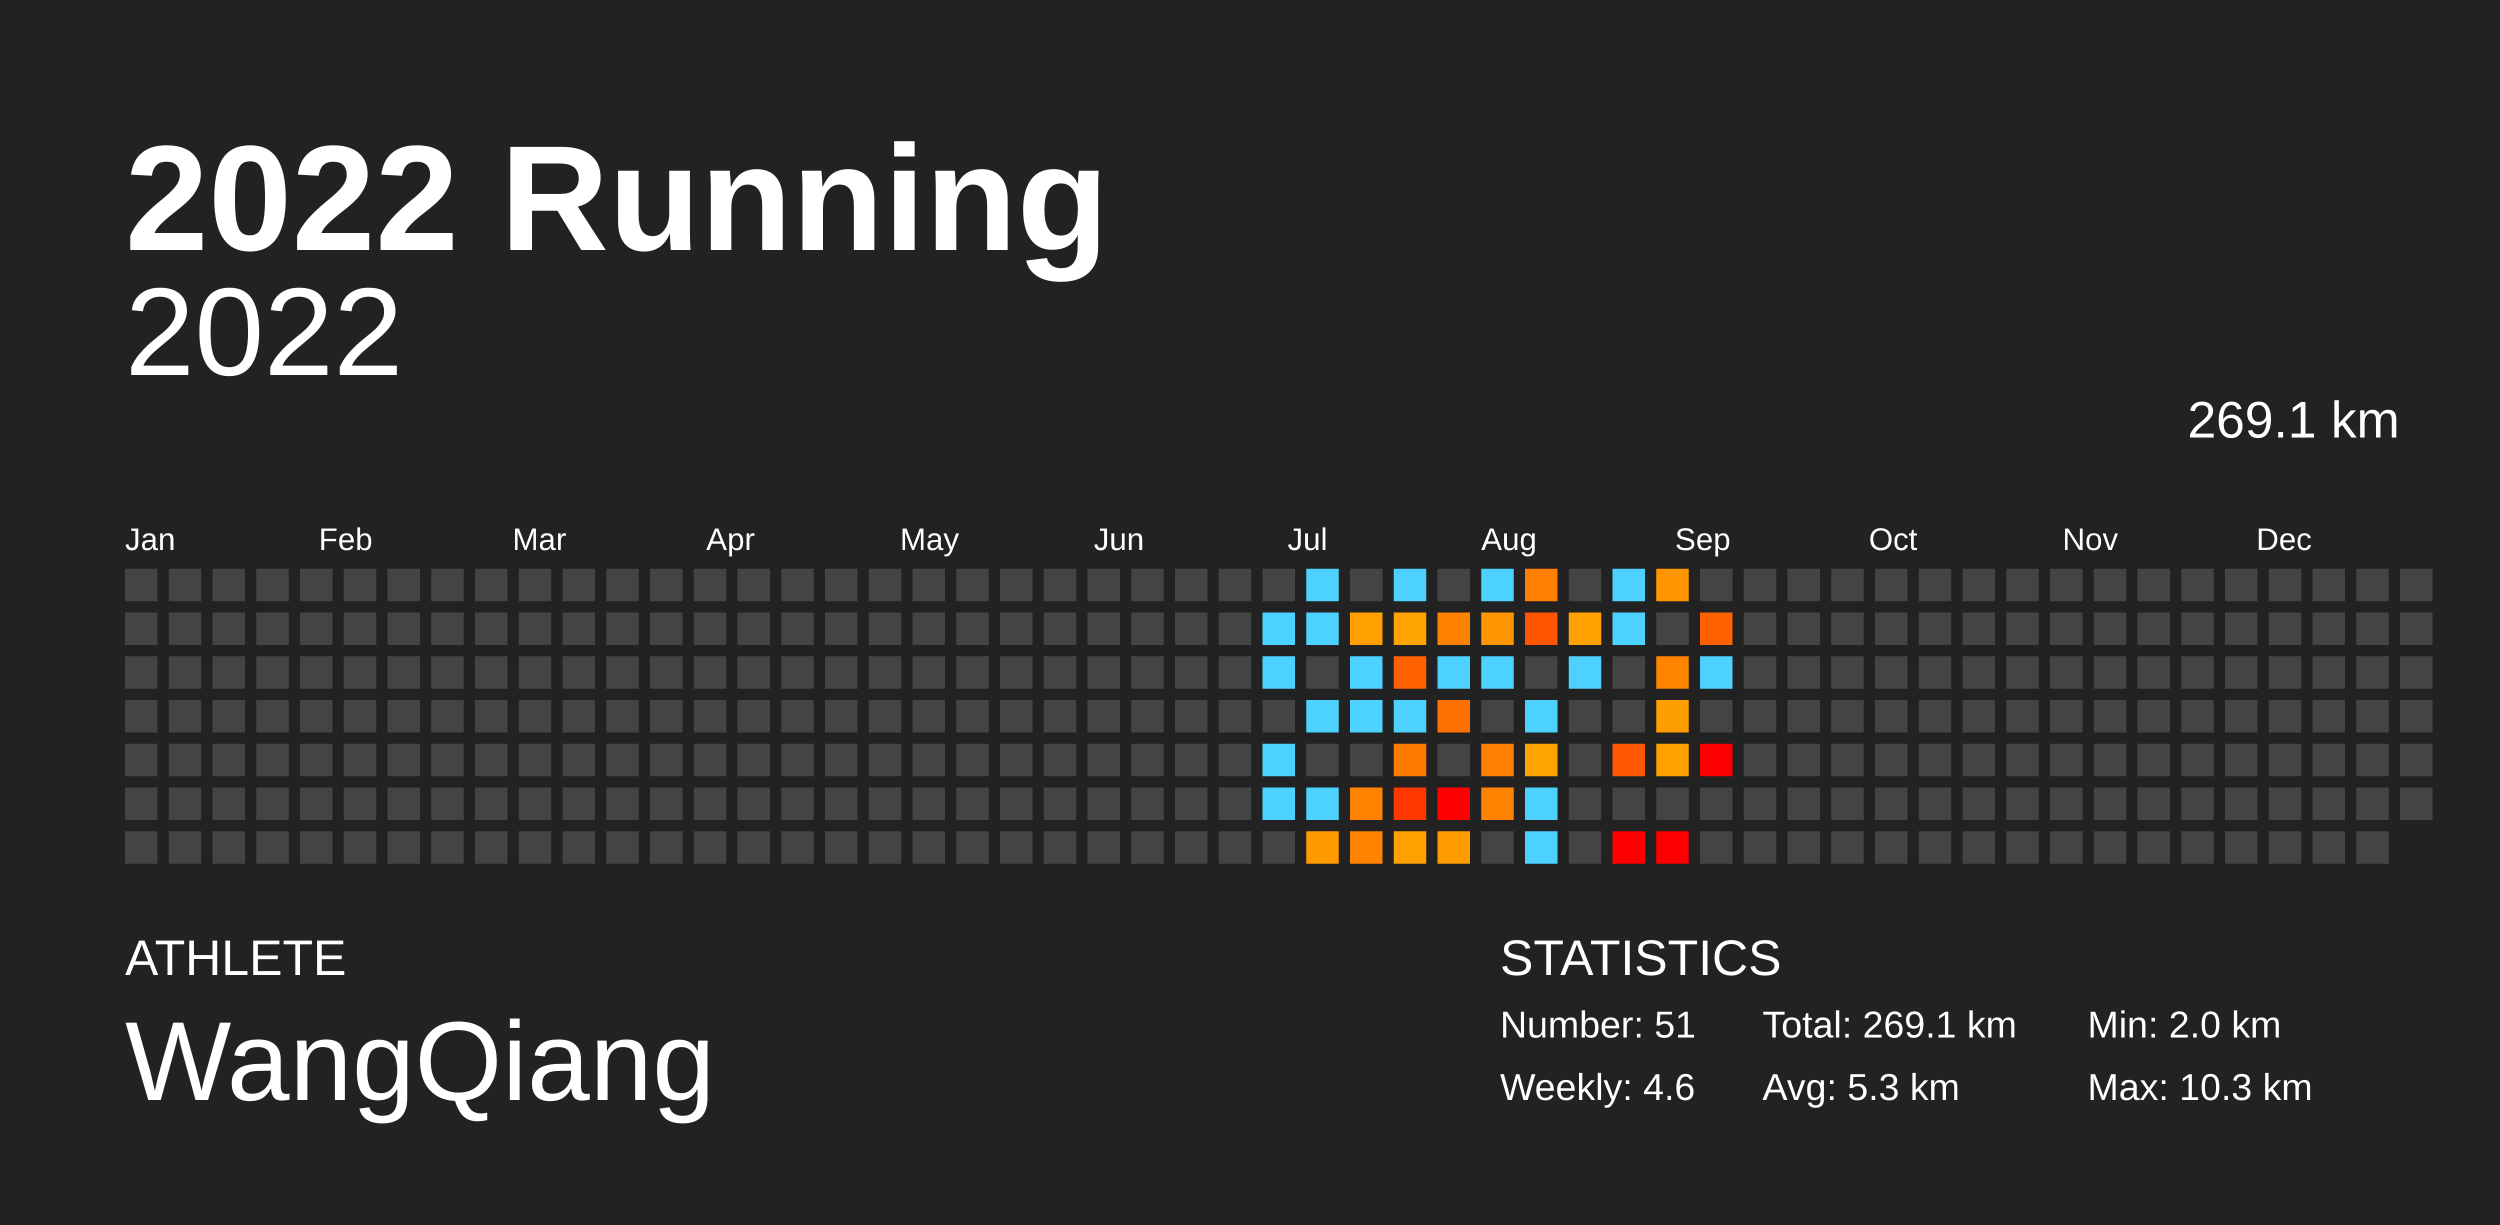
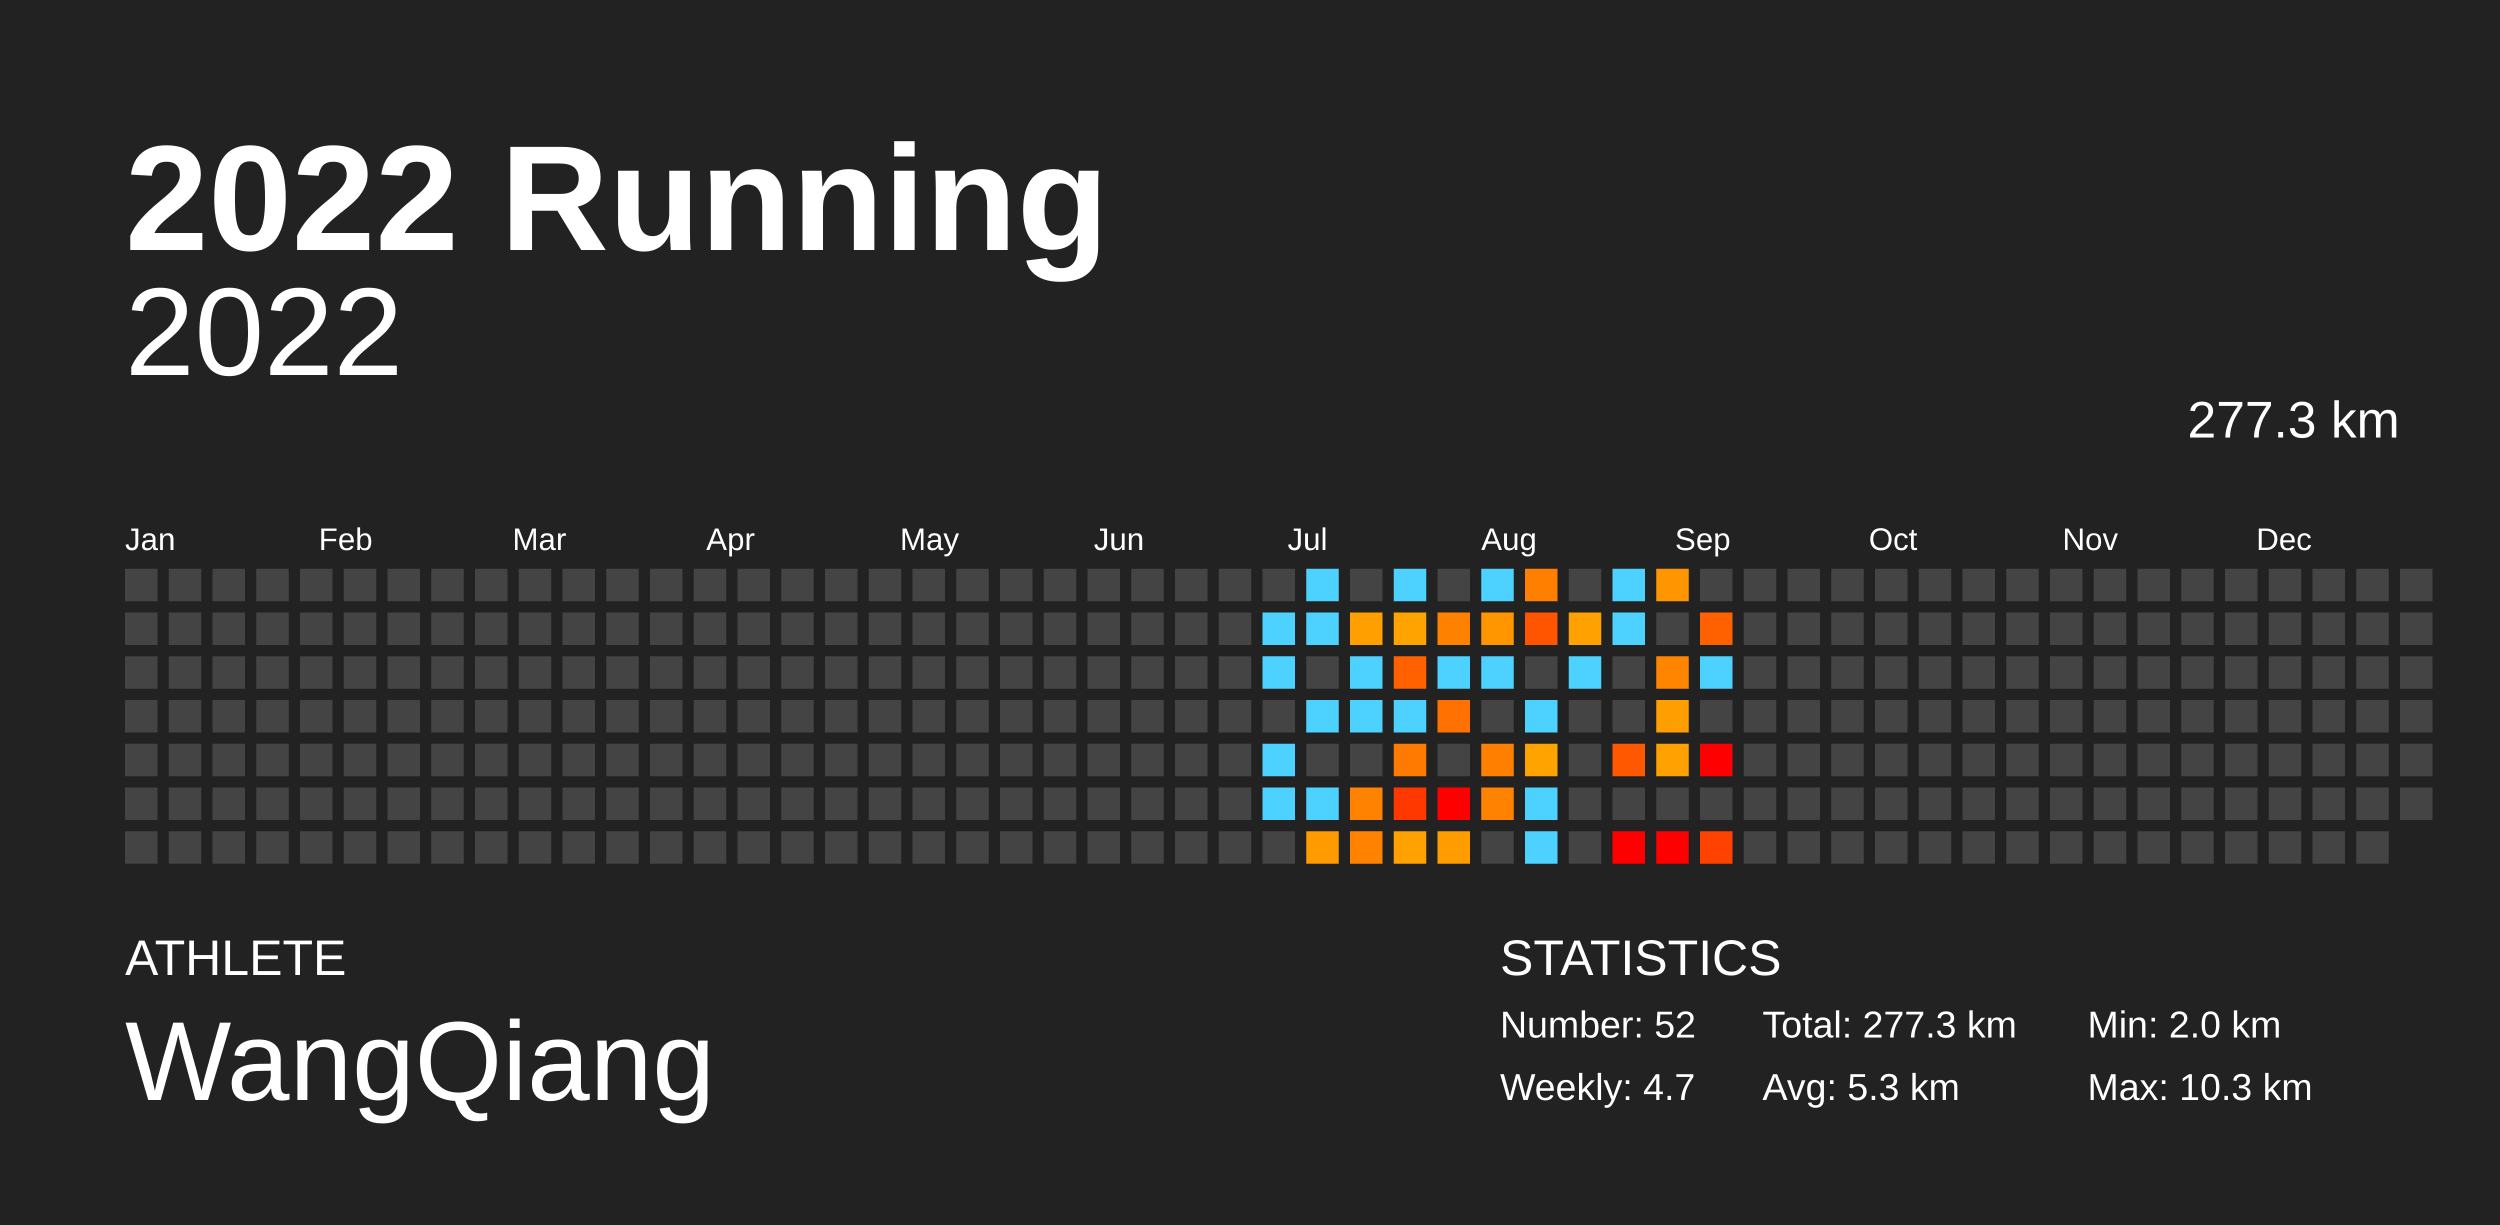
<svg xmlns="http://www.w3.org/2000/svg" baseProfile="full" height="98mm" version="1.1" viewBox="0,0,200,98" width="200mm">
  <defs />
  <rect fill="#222222" height="98" width="200" x="0" y="0" />
  <text fill="#FFFFFF" style="font-size:12px; font-family:Arial; font-weight:bold;" x="10" y="20">2022 Running</text>
  <text fill="#FFFFFF" style="font-size:4px; font-family:Arial" x="10" y="78">ATHLETE</text>
  <text fill="#FFFFFF" style="font-size:9px; font-family:Arial" x="10" y="88">WangQiang</text>
  <text fill="#FFFFFF" style="font-size:4px; font-family:Arial" x="120" y="78">STATISTICS</text>
-   <text fill="#FFFFFF" style="font-size:3px; font-family:Arial" x="120" y="83">Number: 51</text>
-   <text fill="#FFFFFF" style="font-size:3px; font-family:Arial" x="120" y="88">Weekly: 4.6</text>
-   <text fill="#FFFFFF" style="font-size:3px; font-family:Arial" x="141" y="83">Total: 269.1 km</text>
+   <text fill="#FFFFFF" style="font-size:3px; font-family:Arial" x="120" y="83">Number: 52</text>
+   <text fill="#FFFFFF" style="font-size:3px; font-family:Arial" x="120" y="88">Weekly: 4.7</text>
+   <text fill="#FFFFFF" style="font-size:3px; font-family:Arial" x="141" y="83">Total: 277.3 km</text>
  <text fill="#FFFFFF" style="font-size:3px; font-family:Arial" x="141" y="88">Avg: 5.3 km</text>
  <text fill="#FFFFFF" style="font-size:3px; font-family:Arial" x="167" y="83">Min: 2.0 km</text>
  <text fill="#FFFFFF" style="font-size:3px; font-family:Arial" x="167" y="88">Max: 10.3 km</text>
  <text alignment-baseline="hanging" fill="#FFFFFF" style="font-size:10.0px; font-family:Arial;" x="10" y="30">2022</text>
-   <text alignment-baseline="hanging" fill="#FFFFFF" style="font-size:4.125px; font-family:Arial;" x="175" y="35">269.1 km</text>
+   <text alignment-baseline="hanging" fill="#FFFFFF" style="font-size:4.125px; font-family:Arial;" x="175" y="35">277.3 km</text>
  <text fill="#FFFFFF" style="font-size:2.5px; font-family:Arial" x="10.0" y="44">Jan</text>
  <text fill="#FFFFFF" style="font-size:2.5px; font-family:Arial" x="25.5" y="44">Feb</text>
  <text fill="#FFFFFF" style="font-size:2.5px; font-family:Arial" x="41.0" y="44">Mar</text>
  <text fill="#FFFFFF" style="font-size:2.5px; font-family:Arial" x="56.5" y="44">Apr</text>
  <text fill="#FFFFFF" style="font-size:2.5px; font-family:Arial" x="72.0" y="44">May</text>
  <text fill="#FFFFFF" style="font-size:2.5px; font-family:Arial" x="87.5" y="44">Jun</text>
  <text fill="#FFFFFF" style="font-size:2.5px; font-family:Arial" x="103.0" y="44">Jul</text>
  <text fill="#FFFFFF" style="font-size:2.5px; font-family:Arial" x="118.5" y="44">Aug</text>
  <text fill="#FFFFFF" style="font-size:2.5px; font-family:Arial" x="134.0" y="44">Sep</text>
  <text fill="#FFFFFF" style="font-size:2.5px; font-family:Arial" x="149.5" y="44">Oct</text>
  <text fill="#FFFFFF" style="font-size:2.5px; font-family:Arial" x="165.0" y="44">Nov</text>
  <text fill="#FFFFFF" style="font-size:2.5px; font-family:Arial" x="180.5" y="44">Dec</text>
  <rect fill="#444444" height="2.6" width="2.6" x="10.0" y="45.5" />
  <rect fill="#444444" height="2.6" width="2.6" x="10.0" y="49.0" />
  <rect fill="#444444" height="2.6" width="2.6" x="10.0" y="52.5" />
  <rect fill="#444444" height="2.6" width="2.6" x="10.0" y="56.0" />
  <rect fill="#444444" height="2.6" width="2.6" x="10.0" y="59.5" />
  <rect fill="#444444" height="2.6" width="2.6" x="10.0" y="63.0" />
  <rect fill="#444444" height="2.6" width="2.6" x="10.0" y="66.5" />
  <rect fill="#444444" height="2.6" width="2.6" x="13.5" y="45.5" />
  <rect fill="#444444" height="2.6" width="2.6" x="13.5" y="49.0" />
  <rect fill="#444444" height="2.6" width="2.6" x="13.5" y="52.5" />
  <rect fill="#444444" height="2.6" width="2.6" x="13.5" y="56.0" />
  <rect fill="#444444" height="2.6" width="2.6" x="13.5" y="59.5" />
  <rect fill="#444444" height="2.6" width="2.6" x="13.5" y="63.0" />
  <rect fill="#444444" height="2.6" width="2.6" x="13.5" y="66.5" />
  <rect fill="#444444" height="2.6" width="2.6" x="17.0" y="45.5" />
  <rect fill="#444444" height="2.6" width="2.6" x="17.0" y="49.0" />
  <rect fill="#444444" height="2.6" width="2.6" x="17.0" y="52.5" />
  <rect fill="#444444" height="2.6" width="2.6" x="17.0" y="56.0" />
  <rect fill="#444444" height="2.6" width="2.6" x="17.0" y="59.5" />
  <rect fill="#444444" height="2.6" width="2.6" x="17.0" y="63.0" />
  <rect fill="#444444" height="2.6" width="2.6" x="17.0" y="66.5" />
  <rect fill="#444444" height="2.6" width="2.6" x="20.5" y="45.5" />
  <rect fill="#444444" height="2.6" width="2.6" x="20.5" y="49.0" />
  <rect fill="#444444" height="2.6" width="2.6" x="20.5" y="52.5" />
  <rect fill="#444444" height="2.6" width="2.6" x="20.5" y="56.0" />
  <rect fill="#444444" height="2.6" width="2.6" x="20.5" y="59.5" />
  <rect fill="#444444" height="2.6" width="2.6" x="20.5" y="63.0" />
  <rect fill="#444444" height="2.6" width="2.6" x="20.5" y="66.5" />
  <rect fill="#444444" height="2.6" width="2.6" x="24.0" y="45.5" />
  <rect fill="#444444" height="2.6" width="2.6" x="24.0" y="49.0" />
  <rect fill="#444444" height="2.6" width="2.6" x="24.0" y="52.5" />
  <rect fill="#444444" height="2.6" width="2.6" x="24.0" y="56.0" />
  <rect fill="#444444" height="2.6" width="2.6" x="24.0" y="59.5" />
  <rect fill="#444444" height="2.6" width="2.6" x="24.0" y="63.0" />
  <rect fill="#444444" height="2.6" width="2.6" x="24.0" y="66.5" />
  <rect fill="#444444" height="2.6" width="2.6" x="27.5" y="45.5" />
  <rect fill="#444444" height="2.6" width="2.6" x="27.5" y="49.0" />
  <rect fill="#444444" height="2.6" width="2.6" x="27.5" y="52.5" />
  <rect fill="#444444" height="2.6" width="2.6" x="27.5" y="56.0" />
  <rect fill="#444444" height="2.6" width="2.6" x="27.5" y="59.5" />
  <rect fill="#444444" height="2.6" width="2.6" x="27.5" y="63.0" />
  <rect fill="#444444" height="2.6" width="2.6" x="27.5" y="66.5" />
  <rect fill="#444444" height="2.6" width="2.6" x="31.0" y="45.5" />
  <rect fill="#444444" height="2.6" width="2.6" x="31.0" y="49.0" />
  <rect fill="#444444" height="2.6" width="2.6" x="31.0" y="52.5" />
  <rect fill="#444444" height="2.6" width="2.6" x="31.0" y="56.0" />
  <rect fill="#444444" height="2.6" width="2.6" x="31.0" y="59.5" />
  <rect fill="#444444" height="2.6" width="2.6" x="31.0" y="63.0" />
  <rect fill="#444444" height="2.6" width="2.6" x="31.0" y="66.5" />
  <rect fill="#444444" height="2.6" width="2.6" x="34.5" y="45.5" />
  <rect fill="#444444" height="2.6" width="2.6" x="34.5" y="49.0" />
  <rect fill="#444444" height="2.6" width="2.6" x="34.5" y="52.5" />
  <rect fill="#444444" height="2.6" width="2.6" x="34.5" y="56.0" />
  <rect fill="#444444" height="2.6" width="2.6" x="34.5" y="59.5" />
  <rect fill="#444444" height="2.6" width="2.6" x="34.5" y="63.0" />
  <rect fill="#444444" height="2.6" width="2.6" x="34.5" y="66.5" />
  <rect fill="#444444" height="2.6" width="2.6" x="38.0" y="45.5" />
  <rect fill="#444444" height="2.6" width="2.6" x="38.0" y="49.0" />
  <rect fill="#444444" height="2.6" width="2.6" x="38.0" y="52.5" />
  <rect fill="#444444" height="2.6" width="2.6" x="38.0" y="56.0" />
  <rect fill="#444444" height="2.6" width="2.6" x="38.0" y="59.5" />
  <rect fill="#444444" height="2.6" width="2.6" x="38.0" y="63.0" />
  <rect fill="#444444" height="2.6" width="2.6" x="38.0" y="66.5" />
  <rect fill="#444444" height="2.6" width="2.6" x="41.5" y="45.5" />
  <rect fill="#444444" height="2.6" width="2.6" x="41.5" y="49.0" />
  <rect fill="#444444" height="2.6" width="2.6" x="41.5" y="52.5" />
  <rect fill="#444444" height="2.6" width="2.6" x="41.5" y="56.0" />
  <rect fill="#444444" height="2.6" width="2.6" x="41.5" y="59.5" />
  <rect fill="#444444" height="2.6" width="2.6" x="41.5" y="63.0" />
  <rect fill="#444444" height="2.6" width="2.6" x="41.5" y="66.5" />
  <rect fill="#444444" height="2.6" width="2.6" x="45.0" y="45.5" />
  <rect fill="#444444" height="2.6" width="2.6" x="45.0" y="49.0" />
  <rect fill="#444444" height="2.6" width="2.6" x="45.0" y="52.5" />
  <rect fill="#444444" height="2.6" width="2.6" x="45.0" y="56.0" />
  <rect fill="#444444" height="2.6" width="2.6" x="45.0" y="59.5" />
  <rect fill="#444444" height="2.6" width="2.6" x="45.0" y="63.0" />
  <rect fill="#444444" height="2.6" width="2.6" x="45.0" y="66.5" />
  <rect fill="#444444" height="2.6" width="2.6" x="48.5" y="45.5" />
  <rect fill="#444444" height="2.6" width="2.6" x="48.5" y="49.0" />
  <rect fill="#444444" height="2.6" width="2.6" x="48.5" y="52.5" />
  <rect fill="#444444" height="2.6" width="2.6" x="48.5" y="56.0" />
  <rect fill="#444444" height="2.6" width="2.6" x="48.5" y="59.5" />
  <rect fill="#444444" height="2.6" width="2.6" x="48.5" y="63.0" />
  <rect fill="#444444" height="2.6" width="2.6" x="48.5" y="66.5" />
  <rect fill="#444444" height="2.6" width="2.6" x="52.0" y="45.5" />
  <rect fill="#444444" height="2.6" width="2.6" x="52.0" y="49.0" />
  <rect fill="#444444" height="2.6" width="2.6" x="52.0" y="52.5" />
  <rect fill="#444444" height="2.6" width="2.6" x="52.0" y="56.0" />
  <rect fill="#444444" height="2.6" width="2.6" x="52.0" y="59.5" />
  <rect fill="#444444" height="2.6" width="2.6" x="52.0" y="63.0" />
  <rect fill="#444444" height="2.6" width="2.6" x="52.0" y="66.5" />
  <rect fill="#444444" height="2.6" width="2.6" x="55.5" y="45.5" />
  <rect fill="#444444" height="2.6" width="2.6" x="55.5" y="49.0" />
  <rect fill="#444444" height="2.6" width="2.6" x="55.5" y="52.5" />
  <rect fill="#444444" height="2.6" width="2.6" x="55.5" y="56.0" />
  <rect fill="#444444" height="2.6" width="2.6" x="55.5" y="59.5" />
  <rect fill="#444444" height="2.6" width="2.6" x="55.5" y="63.0" />
  <rect fill="#444444" height="2.6" width="2.6" x="55.5" y="66.5" />
  <rect fill="#444444" height="2.6" width="2.6" x="59.0" y="45.5" />
  <rect fill="#444444" height="2.6" width="2.6" x="59.0" y="49.0" />
  <rect fill="#444444" height="2.6" width="2.6" x="59.0" y="52.5" />
  <rect fill="#444444" height="2.6" width="2.6" x="59.0" y="56.0" />
  <rect fill="#444444" height="2.6" width="2.6" x="59.0" y="59.5" />
  <rect fill="#444444" height="2.6" width="2.6" x="59.0" y="63.0" />
  <rect fill="#444444" height="2.6" width="2.6" x="59.0" y="66.5" />
  <rect fill="#444444" height="2.6" width="2.6" x="62.5" y="45.5" />
  <rect fill="#444444" height="2.6" width="2.6" x="62.5" y="49.0" />
  <rect fill="#444444" height="2.6" width="2.6" x="62.5" y="52.5" />
  <rect fill="#444444" height="2.6" width="2.6" x="62.5" y="56.0" />
  <rect fill="#444444" height="2.6" width="2.6" x="62.5" y="59.5" />
  <rect fill="#444444" height="2.6" width="2.6" x="62.5" y="63.0" />
  <rect fill="#444444" height="2.6" width="2.6" x="62.5" y="66.5" />
  <rect fill="#444444" height="2.6" width="2.6" x="66.0" y="45.5" />
  <rect fill="#444444" height="2.6" width="2.6" x="66.0" y="49.0" />
  <rect fill="#444444" height="2.6" width="2.6" x="66.0" y="52.5" />
  <rect fill="#444444" height="2.6" width="2.6" x="66.0" y="56.0" />
  <rect fill="#444444" height="2.6" width="2.6" x="66.0" y="59.5" />
  <rect fill="#444444" height="2.6" width="2.6" x="66.0" y="63.0" />
  <rect fill="#444444" height="2.6" width="2.6" x="66.0" y="66.5" />
  <rect fill="#444444" height="2.6" width="2.6" x="69.5" y="45.5" />
  <rect fill="#444444" height="2.6" width="2.6" x="69.5" y="49.0" />
  <rect fill="#444444" height="2.6" width="2.6" x="69.5" y="52.5" />
  <rect fill="#444444" height="2.6" width="2.6" x="69.5" y="56.0" />
  <rect fill="#444444" height="2.6" width="2.6" x="69.5" y="59.5" />
  <rect fill="#444444" height="2.6" width="2.6" x="69.5" y="63.0" />
  <rect fill="#444444" height="2.6" width="2.6" x="69.5" y="66.5" />
  <rect fill="#444444" height="2.6" width="2.6" x="73.0" y="45.5" />
  <rect fill="#444444" height="2.6" width="2.6" x="73.0" y="49.0" />
  <rect fill="#444444" height="2.6" width="2.6" x="73.0" y="52.5" />
  <rect fill="#444444" height="2.6" width="2.6" x="73.0" y="56.0" />
  <rect fill="#444444" height="2.6" width="2.6" x="73.0" y="59.5" />
  <rect fill="#444444" height="2.6" width="2.6" x="73.0" y="63.0" />
  <rect fill="#444444" height="2.6" width="2.6" x="73.0" y="66.5" />
  <rect fill="#444444" height="2.6" width="2.6" x="76.5" y="45.5" />
  <rect fill="#444444" height="2.6" width="2.6" x="76.5" y="49.0" />
  <rect fill="#444444" height="2.6" width="2.6" x="76.5" y="52.5" />
  <rect fill="#444444" height="2.6" width="2.6" x="76.5" y="56.0" />
  <rect fill="#444444" height="2.6" width="2.6" x="76.5" y="59.5" />
  <rect fill="#444444" height="2.6" width="2.6" x="76.5" y="63.0" />
  <rect fill="#444444" height="2.6" width="2.6" x="76.5" y="66.5" />
  <rect fill="#444444" height="2.6" width="2.6" x="80.0" y="45.5" />
  <rect fill="#444444" height="2.6" width="2.6" x="80.0" y="49.0" />
  <rect fill="#444444" height="2.6" width="2.6" x="80.0" y="52.5" />
  <rect fill="#444444" height="2.6" width="2.6" x="80.0" y="56.0" />
  <rect fill="#444444" height="2.6" width="2.6" x="80.0" y="59.5" />
  <rect fill="#444444" height="2.6" width="2.6" x="80.0" y="63.0" />
  <rect fill="#444444" height="2.6" width="2.6" x="80.0" y="66.5" />
  <rect fill="#444444" height="2.6" width="2.6" x="83.5" y="45.5" />
  <rect fill="#444444" height="2.6" width="2.6" x="83.5" y="49.0" />
  <rect fill="#444444" height="2.6" width="2.6" x="83.5" y="52.5" />
  <rect fill="#444444" height="2.6" width="2.6" x="83.5" y="56.0" />
  <rect fill="#444444" height="2.6" width="2.6" x="83.5" y="59.5" />
  <rect fill="#444444" height="2.6" width="2.6" x="83.5" y="63.0" />
  <rect fill="#444444" height="2.6" width="2.6" x="83.5" y="66.5" />
  <rect fill="#444444" height="2.6" width="2.6" x="87.0" y="45.5" />
  <rect fill="#444444" height="2.6" width="2.6" x="87.0" y="49.0" />
  <rect fill="#444444" height="2.6" width="2.6" x="87.0" y="52.5" />
  <rect fill="#444444" height="2.6" width="2.6" x="87.0" y="56.0" />
  <rect fill="#444444" height="2.6" width="2.6" x="87.0" y="59.5" />
  <rect fill="#444444" height="2.6" width="2.6" x="87.0" y="63.0" />
  <rect fill="#444444" height="2.6" width="2.6" x="87.0" y="66.5" />
  <rect fill="#444444" height="2.6" width="2.6" x="90.5" y="45.5" />
  <rect fill="#444444" height="2.6" width="2.6" x="90.5" y="49.0" />
  <rect fill="#444444" height="2.6" width="2.6" x="90.5" y="52.5" />
  <rect fill="#444444" height="2.6" width="2.6" x="90.5" y="56.0" />
  <rect fill="#444444" height="2.6" width="2.6" x="90.5" y="59.5" />
  <rect fill="#444444" height="2.6" width="2.6" x="90.5" y="63.0" />
  <rect fill="#444444" height="2.6" width="2.6" x="90.5" y="66.5" />
  <rect fill="#444444" height="2.6" width="2.6" x="94.0" y="45.5" />
  <rect fill="#444444" height="2.6" width="2.6" x="94.0" y="49.0" />
  <rect fill="#444444" height="2.6" width="2.6" x="94.0" y="52.5" />
  <rect fill="#444444" height="2.6" width="2.6" x="94.0" y="56.0" />
  <rect fill="#444444" height="2.6" width="2.6" x="94.0" y="59.5" />
  <rect fill="#444444" height="2.6" width="2.6" x="94.0" y="63.0" />
  <rect fill="#444444" height="2.6" width="2.6" x="94.0" y="66.5" />
  <rect fill="#444444" height="2.6" width="2.6" x="97.5" y="45.5" />
  <rect fill="#444444" height="2.6" width="2.6" x="97.5" y="49.0" />
  <rect fill="#444444" height="2.6" width="2.6" x="97.5" y="52.5" />
  <rect fill="#444444" height="2.6" width="2.6" x="97.5" y="56.0" />
  <rect fill="#444444" height="2.6" width="2.6" x="97.5" y="59.5" />
  <rect fill="#444444" height="2.6" width="2.6" x="97.5" y="63.0" />
  <rect fill="#444444" height="2.6" width="2.6" x="97.5" y="66.5" />
  <rect fill="#444444" height="2.6" width="2.6" x="101.0" y="45.5" />
  <rect fill="#4dd2ff" height="2.6" width="2.6" x="101.0" y="49.0" />
  <rect fill="#4dd2ff" height="2.6" width="2.6" x="101.0" y="52.5" />
  <rect fill="#444444" height="2.6" width="2.6" x="101.0" y="56.0" />
  <rect fill="#4dd2ff" height="2.6" width="2.6" x="101.0" y="59.5" />
  <rect fill="#4dd2ff" height="2.6" width="2.6" x="101.0" y="63.0" />
  <rect fill="#444444" height="2.6" width="2.6" x="101.0" y="66.5" />
  <rect fill="#4dd2ff" height="2.6" width="2.6" x="104.5" y="45.5" />
  <rect fill="#4dd2ff" height="2.6" width="2.6" x="104.5" y="49.0" />
  <rect fill="#444444" height="2.6" width="2.6" x="104.5" y="52.5" />
  <rect fill="#4dd2ff" height="2.6" width="2.6" x="104.5" y="56.0" />
  <rect fill="#444444" height="2.6" width="2.6" x="104.5" y="59.5" />
  <rect fill="#4dd2ff" height="2.6" width="2.6" x="104.5" y="63.0" />
  <rect fill="#ff9a00" height="2.6" width="2.6" x="104.5" y="66.5" />
  <rect fill="#444444" height="2.6" width="2.6" x="108.0" y="45.5" />
  <rect fill="#ffa000" height="2.6" width="2.6" x="108.0" y="49.0" />
  <rect fill="#4dd2ff" height="2.6" width="2.6" x="108.0" y="52.5" />
  <rect fill="#4dd2ff" height="2.6" width="2.6" x="108.0" y="56.0" />
  <rect fill="#444444" height="2.6" width="2.6" x="108.0" y="59.5" />
  <rect fill="#ff8300" height="2.6" width="2.6" x="108.0" y="63.0" />
  <rect fill="#ff8300" height="2.6" width="2.6" x="108.0" y="66.5" />
  <rect fill="#4dd2ff" height="2.6" width="2.6" x="111.5" y="45.5" />
  <rect fill="#ffa300" height="2.6" width="2.6" x="111.5" y="49.0" />
  <rect fill="#ff6100" height="2.6" width="2.6" x="111.5" y="52.5" />
  <rect fill="#4dd2ff" height="2.6" width="2.6" x="111.5" y="56.0" />
  <rect fill="#ff7a00" height="2.6" width="2.6" x="111.5" y="59.5" />
  <rect fill="#ff3800" height="2.6" width="2.6" x="111.5" y="63.0" />
  <rect fill="#ffa100" height="2.6" width="2.6" x="111.5" y="66.5" />
  <rect fill="#444444" height="2.6" width="2.6" x="115.0" y="45.5" />
  <rect fill="#ff8100" height="2.6" width="2.6" x="115.0" y="49.0" />
  <rect fill="#4dd2ff" height="2.6" width="2.6" x="115.0" y="52.5" />
  <rect fill="#ff7100" height="2.6" width="2.6" x="115.0" y="56.0" />
  <rect fill="#444444" height="2.6" width="2.6" x="115.0" y="59.5" />
  <rect fill="red" height="2.6" width="2.6" x="115.0" y="63.0" />
  <rect fill="#ff9c00" height="2.6" width="2.6" x="115.0" y="66.5" />
  <rect fill="#4dd2ff" height="2.6" width="2.6" x="118.5" y="45.5" />
  <rect fill="#ff9600" height="2.6" width="2.6" x="118.5" y="49.0" />
  <rect fill="#4dd2ff" height="2.6" width="2.6" x="118.5" y="52.5" />
  <rect fill="#444444" height="2.6" width="2.6" x="118.5" y="56.0" />
  <rect fill="#ff7f00" height="2.6" width="2.6" x="118.5" y="59.5" />
  <rect fill="#ff8300" height="2.6" width="2.6" x="118.5" y="63.0" />
  <rect fill="#444444" height="2.6" width="2.6" x="118.5" y="66.5" />
  <rect fill="#ff7f00" height="2.6" width="2.6" x="122.0" y="45.5" />
  <rect fill="#ff5400" height="2.6" width="2.6" x="122.0" y="49.0" />
  <rect fill="#444444" height="2.6" width="2.6" x="122.0" y="52.5" />
  <rect fill="#4dd2ff" height="2.6" width="2.6" x="122.0" y="56.0" />
  <rect fill="#ffa300" height="2.6" width="2.6" x="122.0" y="59.5" />
  <rect fill="#4dd2ff" height="2.6" width="2.6" x="122.0" y="63.0" />
  <rect fill="#4dd2ff" height="2.6" width="2.6" x="122.0" y="66.5" />
  <rect fill="#444444" height="2.6" width="2.6" x="125.5" y="45.5" />
  <rect fill="#ffa100" height="2.6" width="2.6" x="125.5" y="49.0" />
  <rect fill="#4dd2ff" height="2.6" width="2.6" x="125.5" y="52.5" />
  <rect fill="#444444" height="2.6" width="2.6" x="125.5" y="56.0" />
  <rect fill="#444444" height="2.6" width="2.6" x="125.5" y="59.5" />
  <rect fill="#444444" height="2.6" width="2.6" x="125.5" y="63.0" />
  <rect fill="#444444" height="2.6" width="2.6" x="125.5" y="66.5" />
  <rect fill="#4dd2ff" height="2.6" width="2.6" x="129.0" y="45.5" />
  <rect fill="#4dd2ff" height="2.6" width="2.6" x="129.0" y="49.0" />
  <rect fill="#444444" height="2.6" width="2.6" x="129.0" y="52.5" />
  <rect fill="#444444" height="2.6" width="2.6" x="129.0" y="56.0" />
  <rect fill="#ff5800" height="2.6" width="2.6" x="129.0" y="59.5" />
  <rect fill="#444444" height="2.6" width="2.6" x="129.0" y="63.0" />
  <rect fill="red" height="2.6" width="2.6" x="129.0" y="66.5" />
  <rect fill="#ff9600" height="2.6" width="2.6" x="132.5" y="45.5" />
  <rect fill="#444444" height="2.6" width="2.6" x="132.5" y="49.0" />
  <rect fill="#ff8400" height="2.6" width="2.6" x="132.5" y="52.5" />
  <rect fill="#ff9e00" height="2.6" width="2.6" x="132.5" y="56.0" />
  <rect fill="#ffa100" height="2.6" width="2.6" x="132.5" y="59.5" />
  <rect fill="#444444" height="2.6" width="2.6" x="132.5" y="63.0" />
  <rect fill="red" height="2.6" width="2.6" x="132.5" y="66.5" />
  <rect fill="#444444" height="2.6" width="2.6" x="136.0" y="45.5" />
  <rect fill="#ff6100" height="2.6" width="2.6" x="136.0" y="49.0" />
  <rect fill="#4dd2ff" height="2.6" width="2.6" x="136.0" y="52.5" />
  <rect fill="#444444" height="2.6" width="2.6" x="136.0" y="56.0" />
  <rect fill="red" height="2.6" width="2.6" x="136.0" y="59.5" />
  <rect fill="#444444" height="2.6" width="2.6" x="136.0" y="63.0" />
-   <rect fill="#444444" height="2.6" width="2.6" x="136.0" y="66.5" />
+   <rect fill="#ff4200" height="2.6" width="2.6" x="136.0" y="66.5" />
  <rect fill="#444444" height="2.6" width="2.6" x="139.5" y="45.5" />
  <rect fill="#444444" height="2.6" width="2.6" x="139.5" y="49.0" />
  <rect fill="#444444" height="2.6" width="2.6" x="139.5" y="52.5" />
  <rect fill="#444444" height="2.6" width="2.6" x="139.5" y="56.0" />
  <rect fill="#444444" height="2.6" width="2.6" x="139.5" y="59.5" />
  <rect fill="#444444" height="2.6" width="2.6" x="139.5" y="63.0" />
  <rect fill="#444444" height="2.6" width="2.6" x="139.5" y="66.5" />
  <rect fill="#444444" height="2.6" width="2.6" x="143.0" y="45.5" />
  <rect fill="#444444" height="2.6" width="2.6" x="143.0" y="49.0" />
  <rect fill="#444444" height="2.6" width="2.6" x="143.0" y="52.5" />
  <rect fill="#444444" height="2.6" width="2.6" x="143.0" y="56.0" />
  <rect fill="#444444" height="2.6" width="2.6" x="143.0" y="59.5" />
  <rect fill="#444444" height="2.6" width="2.6" x="143.0" y="63.0" />
  <rect fill="#444444" height="2.6" width="2.6" x="143.0" y="66.5" />
  <rect fill="#444444" height="2.6" width="2.6" x="146.5" y="45.5" />
  <rect fill="#444444" height="2.6" width="2.6" x="146.5" y="49.0" />
  <rect fill="#444444" height="2.6" width="2.6" x="146.5" y="52.5" />
  <rect fill="#444444" height="2.6" width="2.6" x="146.5" y="56.0" />
  <rect fill="#444444" height="2.6" width="2.6" x="146.5" y="59.5" />
  <rect fill="#444444" height="2.6" width="2.6" x="146.5" y="63.0" />
  <rect fill="#444444" height="2.6" width="2.6" x="146.5" y="66.5" />
  <rect fill="#444444" height="2.6" width="2.6" x="150.0" y="45.5" />
  <rect fill="#444444" height="2.6" width="2.6" x="150.0" y="49.0" />
  <rect fill="#444444" height="2.6" width="2.6" x="150.0" y="52.5" />
  <rect fill="#444444" height="2.6" width="2.6" x="150.0" y="56.0" />
  <rect fill="#444444" height="2.6" width="2.6" x="150.0" y="59.5" />
  <rect fill="#444444" height="2.6" width="2.6" x="150.0" y="63.0" />
  <rect fill="#444444" height="2.6" width="2.6" x="150.0" y="66.5" />
  <rect fill="#444444" height="2.6" width="2.6" x="153.5" y="45.5" />
  <rect fill="#444444" height="2.6" width="2.6" x="153.5" y="49.0" />
  <rect fill="#444444" height="2.6" width="2.6" x="153.5" y="52.5" />
  <rect fill="#444444" height="2.6" width="2.6" x="153.5" y="56.0" />
  <rect fill="#444444" height="2.6" width="2.6" x="153.5" y="59.5" />
  <rect fill="#444444" height="2.6" width="2.6" x="153.5" y="63.0" />
  <rect fill="#444444" height="2.6" width="2.6" x="153.5" y="66.5" />
  <rect fill="#444444" height="2.6" width="2.6" x="157.0" y="45.5" />
  <rect fill="#444444" height="2.6" width="2.6" x="157.0" y="49.0" />
  <rect fill="#444444" height="2.6" width="2.6" x="157.0" y="52.5" />
  <rect fill="#444444" height="2.6" width="2.6" x="157.0" y="56.0" />
  <rect fill="#444444" height="2.6" width="2.6" x="157.0" y="59.5" />
  <rect fill="#444444" height="2.6" width="2.6" x="157.0" y="63.0" />
  <rect fill="#444444" height="2.6" width="2.6" x="157.0" y="66.5" />
  <rect fill="#444444" height="2.6" width="2.6" x="160.5" y="45.5" />
  <rect fill="#444444" height="2.6" width="2.6" x="160.5" y="49.0" />
  <rect fill="#444444" height="2.6" width="2.6" x="160.5" y="52.5" />
  <rect fill="#444444" height="2.6" width="2.6" x="160.5" y="56.0" />
  <rect fill="#444444" height="2.6" width="2.6" x="160.5" y="59.5" />
  <rect fill="#444444" height="2.6" width="2.6" x="160.5" y="63.0" />
  <rect fill="#444444" height="2.6" width="2.6" x="160.5" y="66.5" />
  <rect fill="#444444" height="2.6" width="2.6" x="164.0" y="45.5" />
  <rect fill="#444444" height="2.6" width="2.6" x="164.0" y="49.0" />
  <rect fill="#444444" height="2.6" width="2.6" x="164.0" y="52.5" />
  <rect fill="#444444" height="2.6" width="2.6" x="164.0" y="56.0" />
  <rect fill="#444444" height="2.6" width="2.6" x="164.0" y="59.5" />
  <rect fill="#444444" height="2.6" width="2.6" x="164.0" y="63.0" />
  <rect fill="#444444" height="2.6" width="2.6" x="164.0" y="66.5" />
  <rect fill="#444444" height="2.6" width="2.6" x="167.5" y="45.5" />
  <rect fill="#444444" height="2.6" width="2.6" x="167.5" y="49.0" />
  <rect fill="#444444" height="2.6" width="2.6" x="167.5" y="52.5" />
  <rect fill="#444444" height="2.6" width="2.6" x="167.5" y="56.0" />
  <rect fill="#444444" height="2.6" width="2.6" x="167.5" y="59.5" />
  <rect fill="#444444" height="2.6" width="2.6" x="167.5" y="63.0" />
  <rect fill="#444444" height="2.6" width="2.6" x="167.5" y="66.5" />
  <rect fill="#444444" height="2.6" width="2.6" x="171.0" y="45.5" />
  <rect fill="#444444" height="2.6" width="2.6" x="171.0" y="49.0" />
  <rect fill="#444444" height="2.6" width="2.6" x="171.0" y="52.5" />
  <rect fill="#444444" height="2.6" width="2.6" x="171.0" y="56.0" />
  <rect fill="#444444" height="2.6" width="2.6" x="171.0" y="59.5" />
  <rect fill="#444444" height="2.6" width="2.6" x="171.0" y="63.0" />
  <rect fill="#444444" height="2.6" width="2.6" x="171.0" y="66.5" />
  <rect fill="#444444" height="2.6" width="2.6" x="174.5" y="45.5" />
  <rect fill="#444444" height="2.6" width="2.6" x="174.5" y="49.0" />
  <rect fill="#444444" height="2.6" width="2.6" x="174.5" y="52.5" />
  <rect fill="#444444" height="2.6" width="2.6" x="174.5" y="56.0" />
  <rect fill="#444444" height="2.6" width="2.6" x="174.5" y="59.5" />
  <rect fill="#444444" height="2.6" width="2.6" x="174.5" y="63.0" />
  <rect fill="#444444" height="2.6" width="2.6" x="174.5" y="66.5" />
  <rect fill="#444444" height="2.6" width="2.6" x="178.0" y="45.5" />
  <rect fill="#444444" height="2.6" width="2.6" x="178.0" y="49.0" />
  <rect fill="#444444" height="2.6" width="2.6" x="178.0" y="52.5" />
  <rect fill="#444444" height="2.6" width="2.6" x="178.0" y="56.0" />
  <rect fill="#444444" height="2.6" width="2.6" x="178.0" y="59.5" />
  <rect fill="#444444" height="2.6" width="2.6" x="178.0" y="63.0" />
  <rect fill="#444444" height="2.6" width="2.6" x="178.0" y="66.5" />
  <rect fill="#444444" height="2.6" width="2.6" x="181.5" y="45.5" />
  <rect fill="#444444" height="2.6" width="2.6" x="181.5" y="49.0" />
  <rect fill="#444444" height="2.6" width="2.6" x="181.5" y="52.5" />
  <rect fill="#444444" height="2.6" width="2.6" x="181.5" y="56.0" />
  <rect fill="#444444" height="2.6" width="2.6" x="181.5" y="59.5" />
  <rect fill="#444444" height="2.6" width="2.6" x="181.5" y="63.0" />
  <rect fill="#444444" height="2.6" width="2.6" x="181.5" y="66.5" />
  <rect fill="#444444" height="2.6" width="2.6" x="185.0" y="45.5" />
  <rect fill="#444444" height="2.6" width="2.6" x="185.0" y="49.0" />
  <rect fill="#444444" height="2.6" width="2.6" x="185.0" y="52.5" />
  <rect fill="#444444" height="2.6" width="2.6" x="185.0" y="56.0" />
  <rect fill="#444444" height="2.6" width="2.6" x="185.0" y="59.5" />
  <rect fill="#444444" height="2.6" width="2.6" x="185.0" y="63.0" />
  <rect fill="#444444" height="2.6" width="2.6" x="185.0" y="66.5" />
  <rect fill="#444444" height="2.6" width="2.6" x="188.5" y="45.5" />
  <rect fill="#444444" height="2.6" width="2.6" x="188.5" y="49.0" />
  <rect fill="#444444" height="2.6" width="2.6" x="188.5" y="52.5" />
  <rect fill="#444444" height="2.6" width="2.6" x="188.5" y="56.0" />
  <rect fill="#444444" height="2.6" width="2.6" x="188.5" y="59.5" />
  <rect fill="#444444" height="2.6" width="2.6" x="188.5" y="63.0" />
  <rect fill="#444444" height="2.6" width="2.6" x="188.5" y="66.5" />
  <rect fill="#444444" height="2.6" width="2.6" x="192.0" y="45.5" />
  <rect fill="#444444" height="2.6" width="2.6" x="192.0" y="49.0" />
  <rect fill="#444444" height="2.6" width="2.6" x="192.0" y="52.5" />
  <rect fill="#444444" height="2.6" width="2.6" x="192.0" y="56.0" />
  <rect fill="#444444" height="2.6" width="2.6" x="192.0" y="59.5" />
  <rect fill="#444444" height="2.6" width="2.6" x="192.0" y="63.0" />
</svg>
